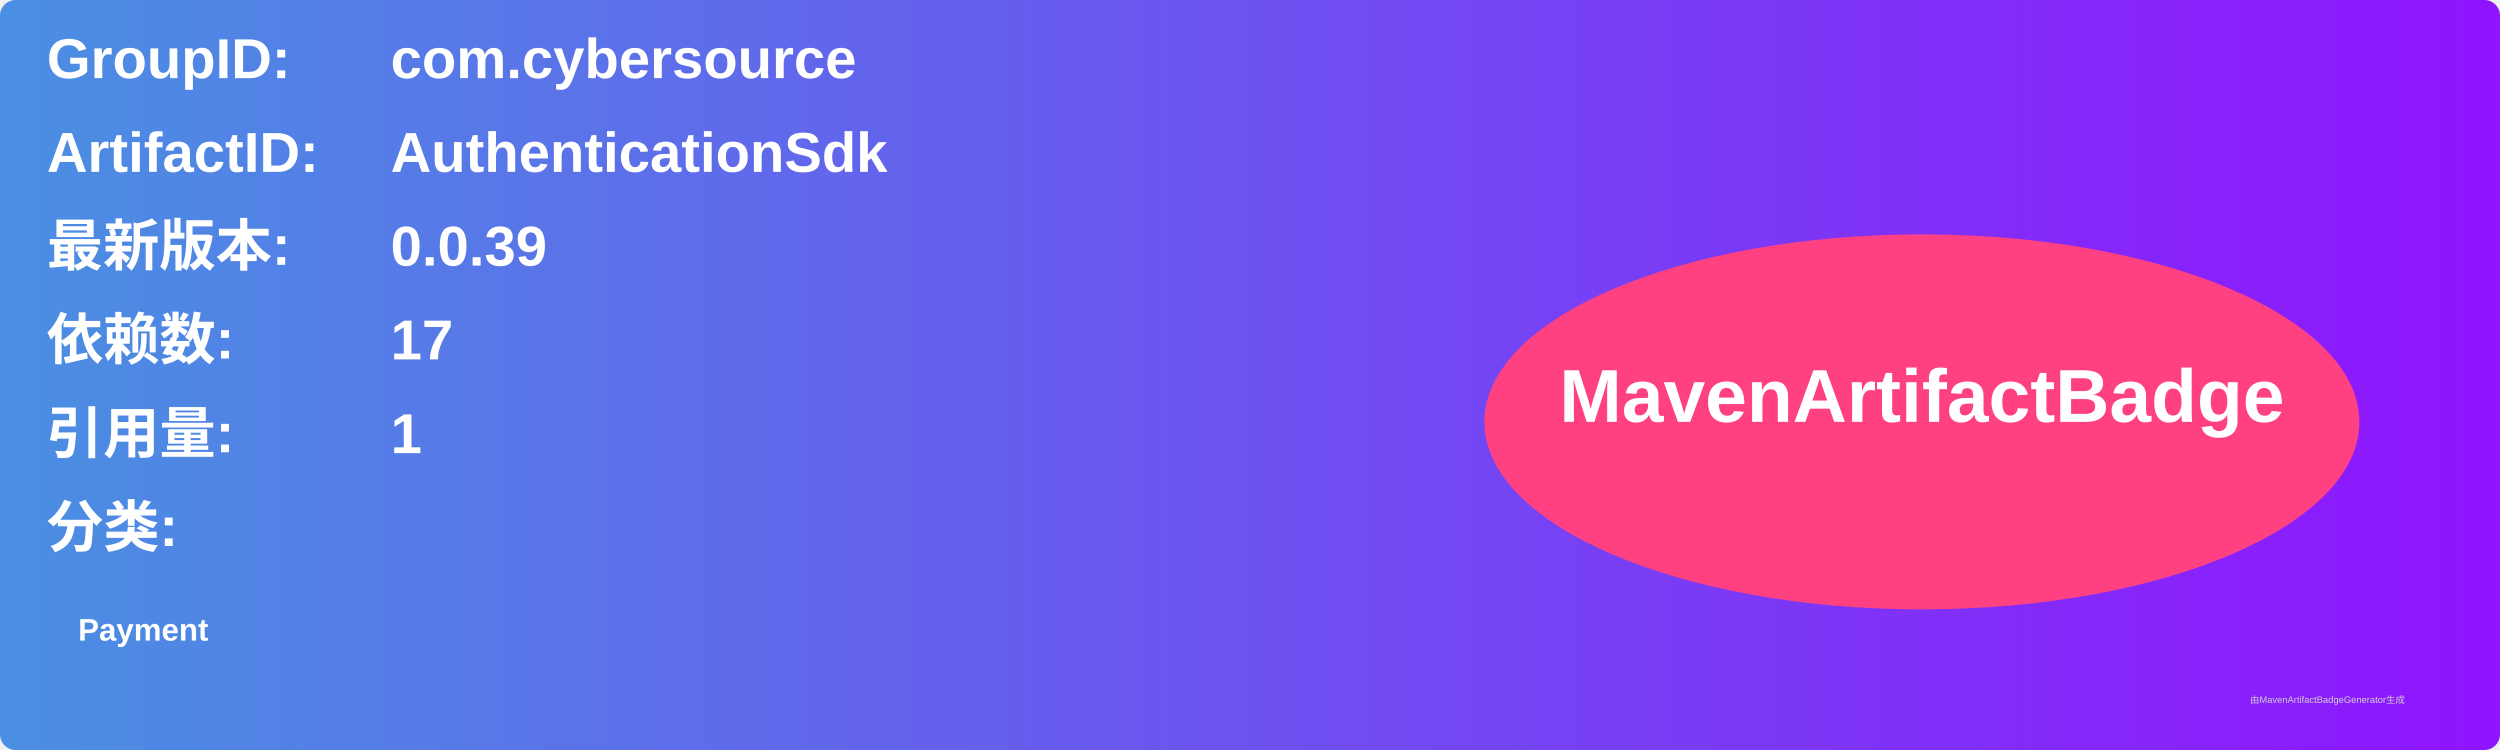
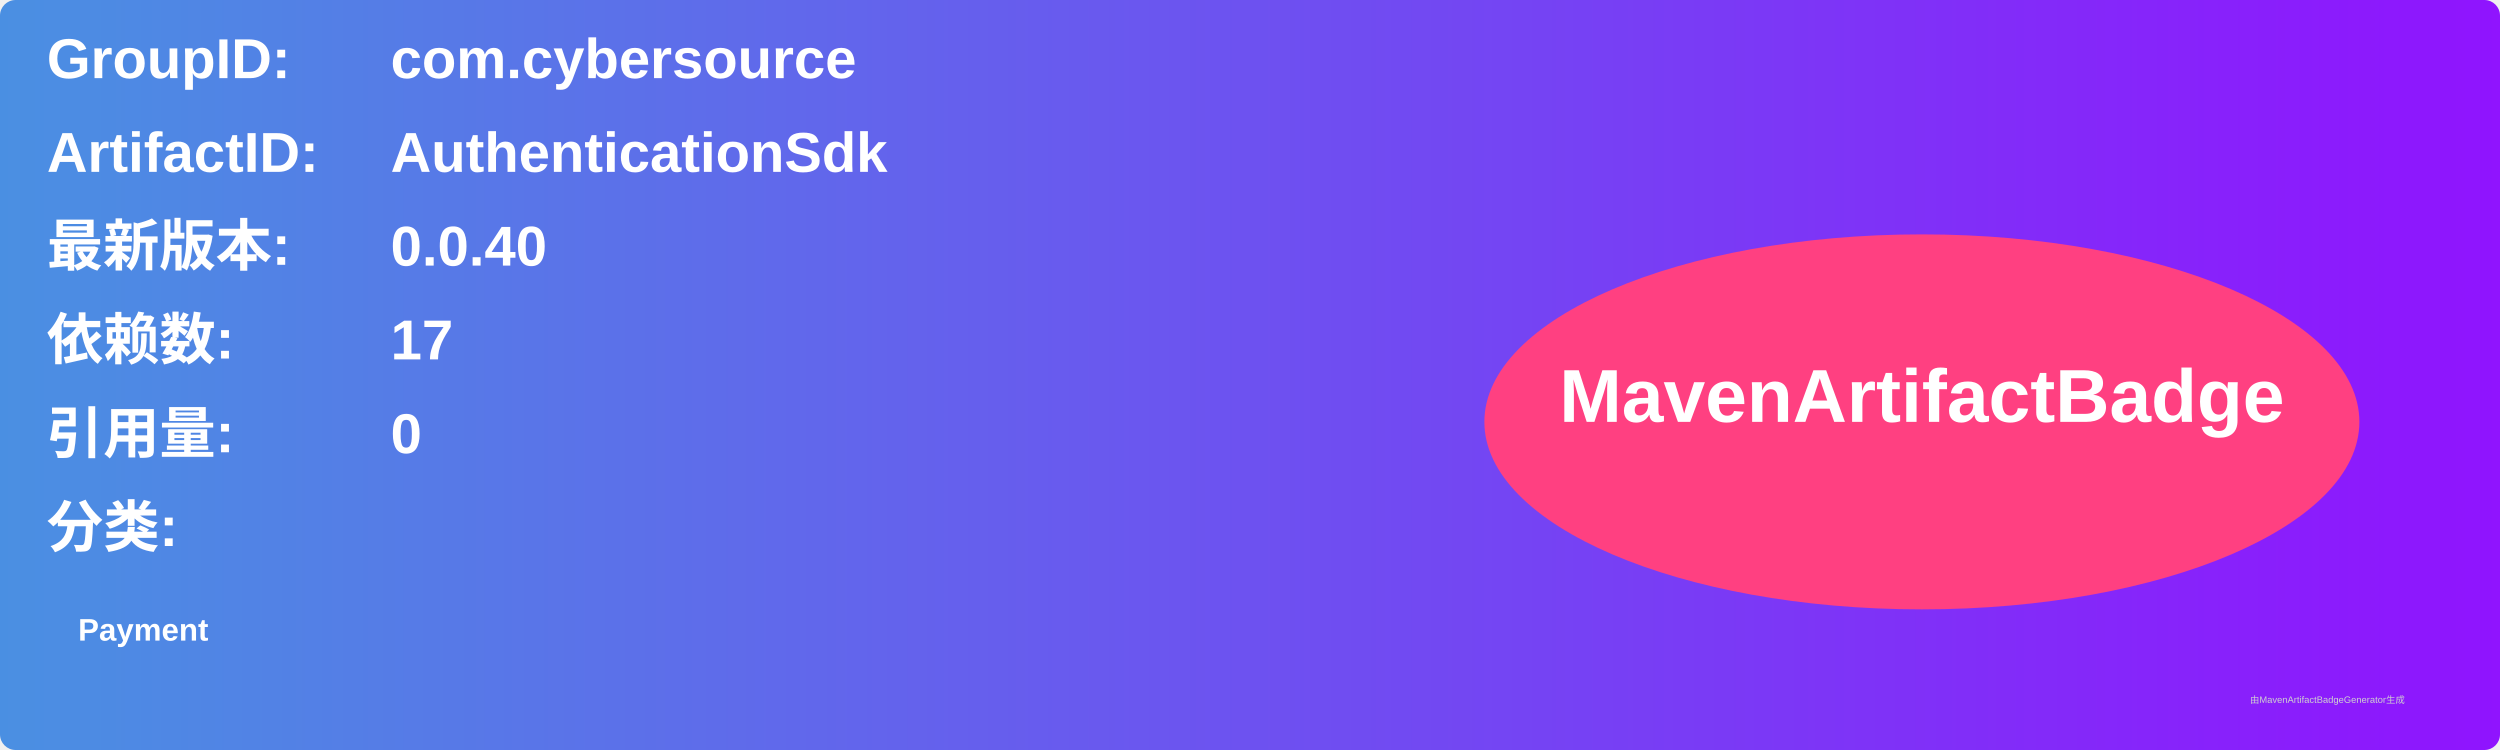
<svg xmlns="http://www.w3.org/2000/svg" width="800" height="240" viewBox="0 0 800 240">
  <linearGradient id="grad" x1="0%" y1="0%" x2="100%" y2="0%">
    <stop offset="0%" stop-color="#4a90e2" />
    <stop offset="100%" stop-color="#9013fe" />
  </linearGradient>
  <rect width="100%" height="100%" rx="5" ry="5" fill="url(#grad)" />
  <g transform="translate(15, 15)">
    <text x="0" y="10" font-family="Arial" font-size="18" fill="white" font-weight="bold" width="260">GroupID:</text>
    <text x="110" y="10" font-family="Arial" font-size="18" fill="white" font-weight="bold" width="460">com.cybersource</text>
    <text x="0" y="40" font-family="Arial" font-size="18" fill="white" font-weight="bold" width="260">ArtifactID:</text>
    <text x="110" y="40" font-family="Arial" font-size="18" fill="white" font-weight="bold" width="460">AuthenticationSdk</text>
    <text x="0" y="70" font-family="Arial" font-size="18" fill="white" font-weight="bold">最新版本:</text>
    <text x="110" y="70" font-family="Arial" font-size="18" fill="white" font-weight="bold">
-       <tspan font-weight="bold">0.0.39</tspan>
+       <tspan font-weight="bold">0.0.40</tspan>
    </text>
    <text x="0" y="100" font-family="Arial" font-size="18" fill="white" font-weight="bold">依赖数: </text>
    <text x="110" y="100" font-family="Arial" font-size="18" fill="white">
      <tspan font-weight="bold">17</tspan>
    </text>
    <text x="0" y="130" font-family="Arial" font-size="18" fill="white" font-weight="bold">引用量: </text>
    <text x="110" y="130" font-family="Arial" font-size="18" fill="white">
-       <tspan font-weight="bold">1</tspan>
+       <tspan font-weight="bold">0</tspan>
    </text>
    <text x="0" y="160" font-family="Arial" font-size="18" fill="white" font-weight="bold">分类:</text>
    <text x="10" y="190" font-family="Arial" font-size="10" fill="white">
      <tspan font-weight="bold">Payment</tspan>
    </text>
    <ellipse cx="600" cy="120" rx="140" ry="60" fill="#ff4081" />
    <text x="600" y="120" text-anchor="middle" font-family="Arial" font-size="24" fill="white" font-weight="bold">MavenArtifactBadge</text>
  </g>
  <text x="720" y="225" font-family="Arial" font-size="3" fill="#d0d0d0">由MavenArtifactBadgeGenerator生成</text>
</svg>
